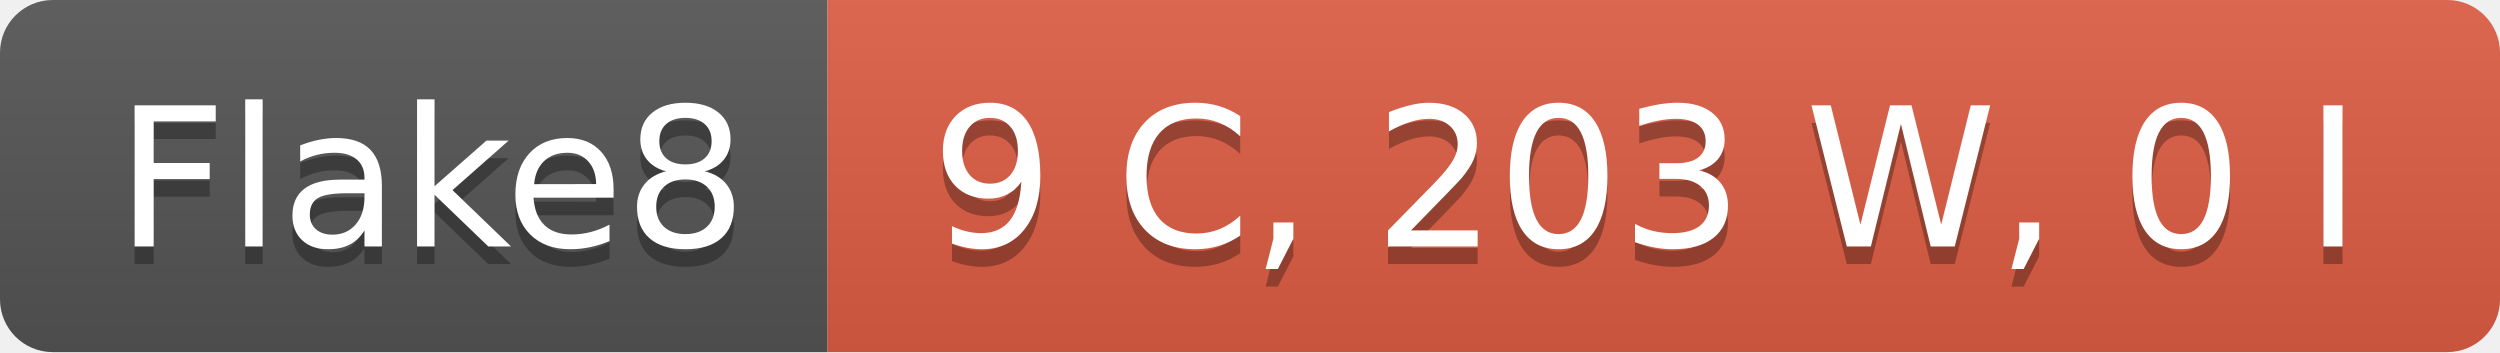
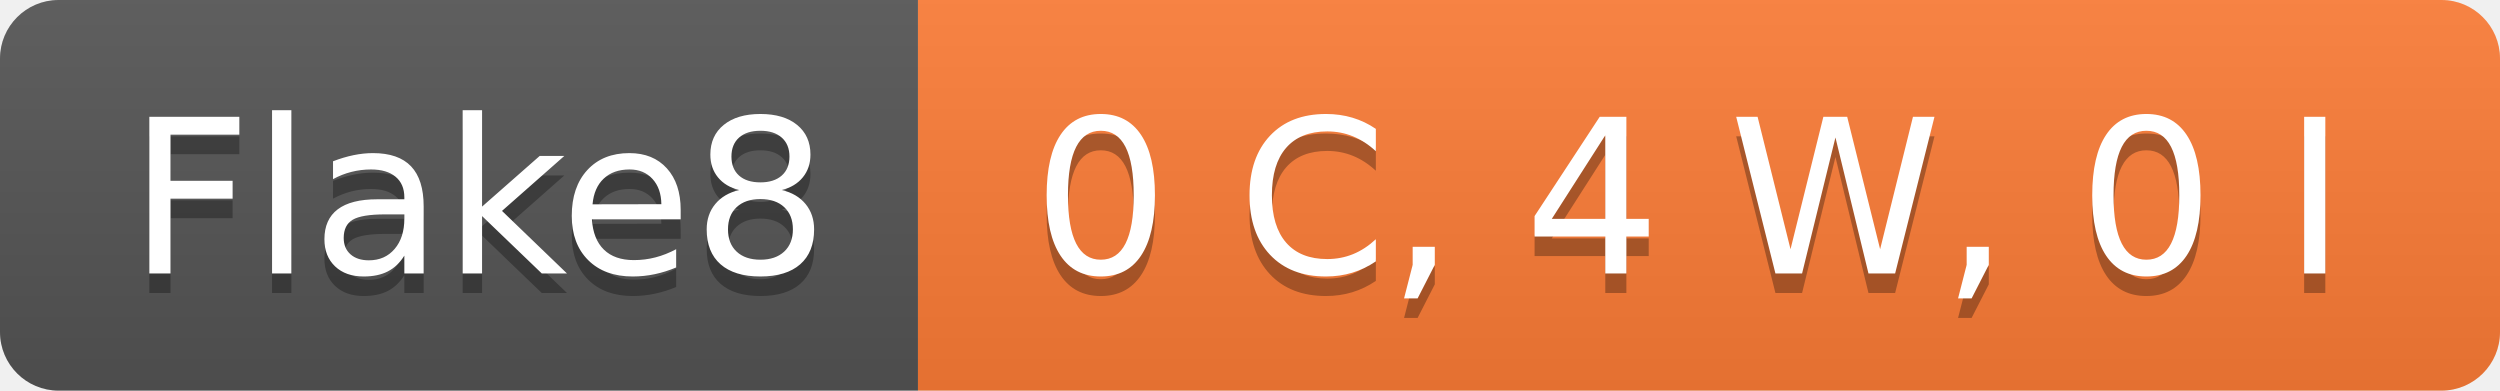
- <svg xmlns="http://www.w3.org/2000/svg" width="142" height="20" role="img" aria-label="Flake8: 9 C, 203 W, 0 I">
+ <svg xmlns="http://www.w3.org/2000/svg" width="128" height="20" role="img" aria-label="Flake8: 0 C, 4 W, 0 I">
  <linearGradient id="s" x2="0" y2="100%">
    <stop offset="0" stop-color="#bbb" stop-opacity=".1" />
    <stop offset="1" stop-opacity=".1" />
  </linearGradient>
  <clipPath id="r">
-     <rect width="142" height="20" rx="3" fill="#fff" />
+     <rect width="128" height="20" rx="3" fill="#fff" />
  </clipPath>
  <g clip-path="url(#r)">
    <rect width="47" height="20" fill="#555" />
-     <rect x="47" width="95" height="20" fill="#e05d44" />
-     <rect width="142" height="20" fill="url(#s)" />
+     <rect x="47" width="81" height="20" fill="#fe7d37" />
+     <rect width="128" height="20" fill="url(#s)" />
  </g>
  <g fill="#fff" text-anchor="middle" font-family="Verdana,Geneva,DejaVu Sans,sans-serif" text-rendering="geometricPrecision" font-size="110">
    <text aria-hidden="true" x="245" y="150" fill="#010101" fill-opacity=".3" transform="scale(.1)" textLength="370">Flake8</text>
    <text x="245" y="140" transform="scale(.1)" fill="#fff" textLength="370">Flake8</text>
-     <text aria-hidden="true" x="935" y="150" fill="#010101" fill-opacity=".3" transform="scale(.1)" textLength="850">9 C, 203 W, 0 I</text>
-     <text x="935" y="140" transform="scale(.1)" fill="#fff" textLength="850">9 C, 203 W, 0 I</text>
+     <text aria-hidden="true" x="865" y="150" fill="#010101" fill-opacity=".3" transform="scale(.1)" textLength="710">0 C, 4 W, 0 I</text>
+     <text x="865" y="140" transform="scale(.1)" fill="#fff" textLength="710">0 C, 4 W, 0 I</text>
  </g>
</svg>
